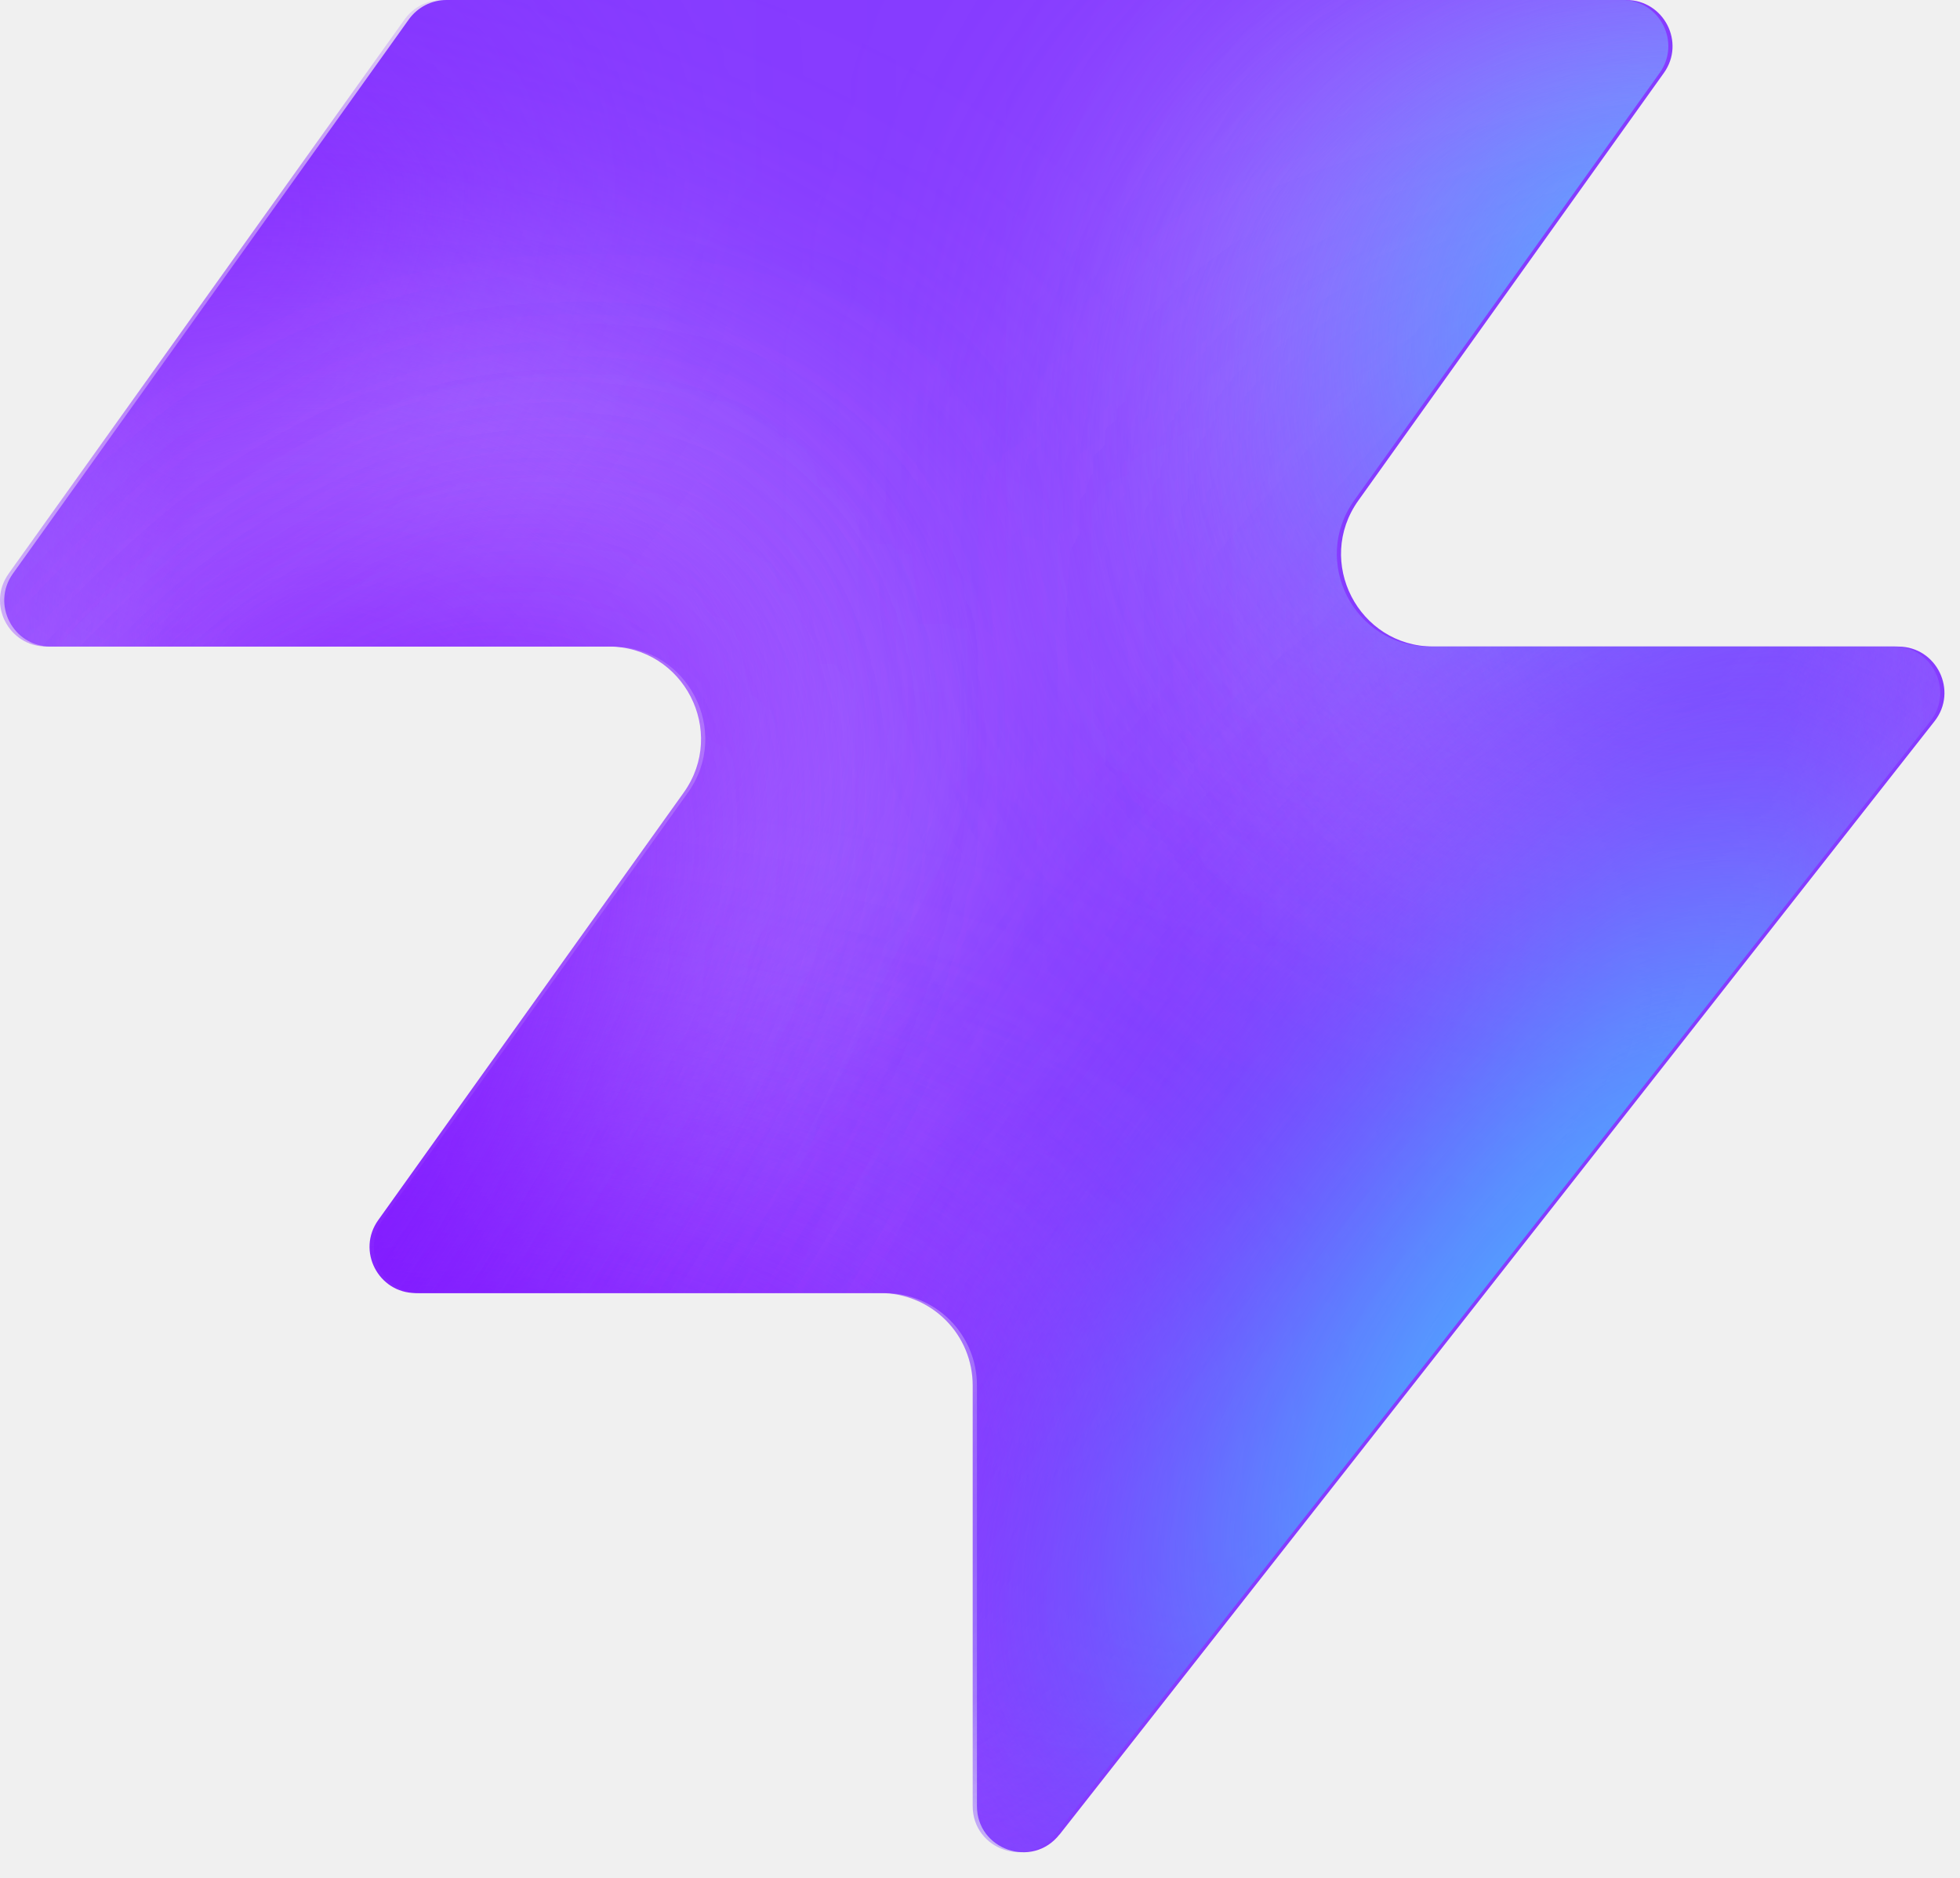
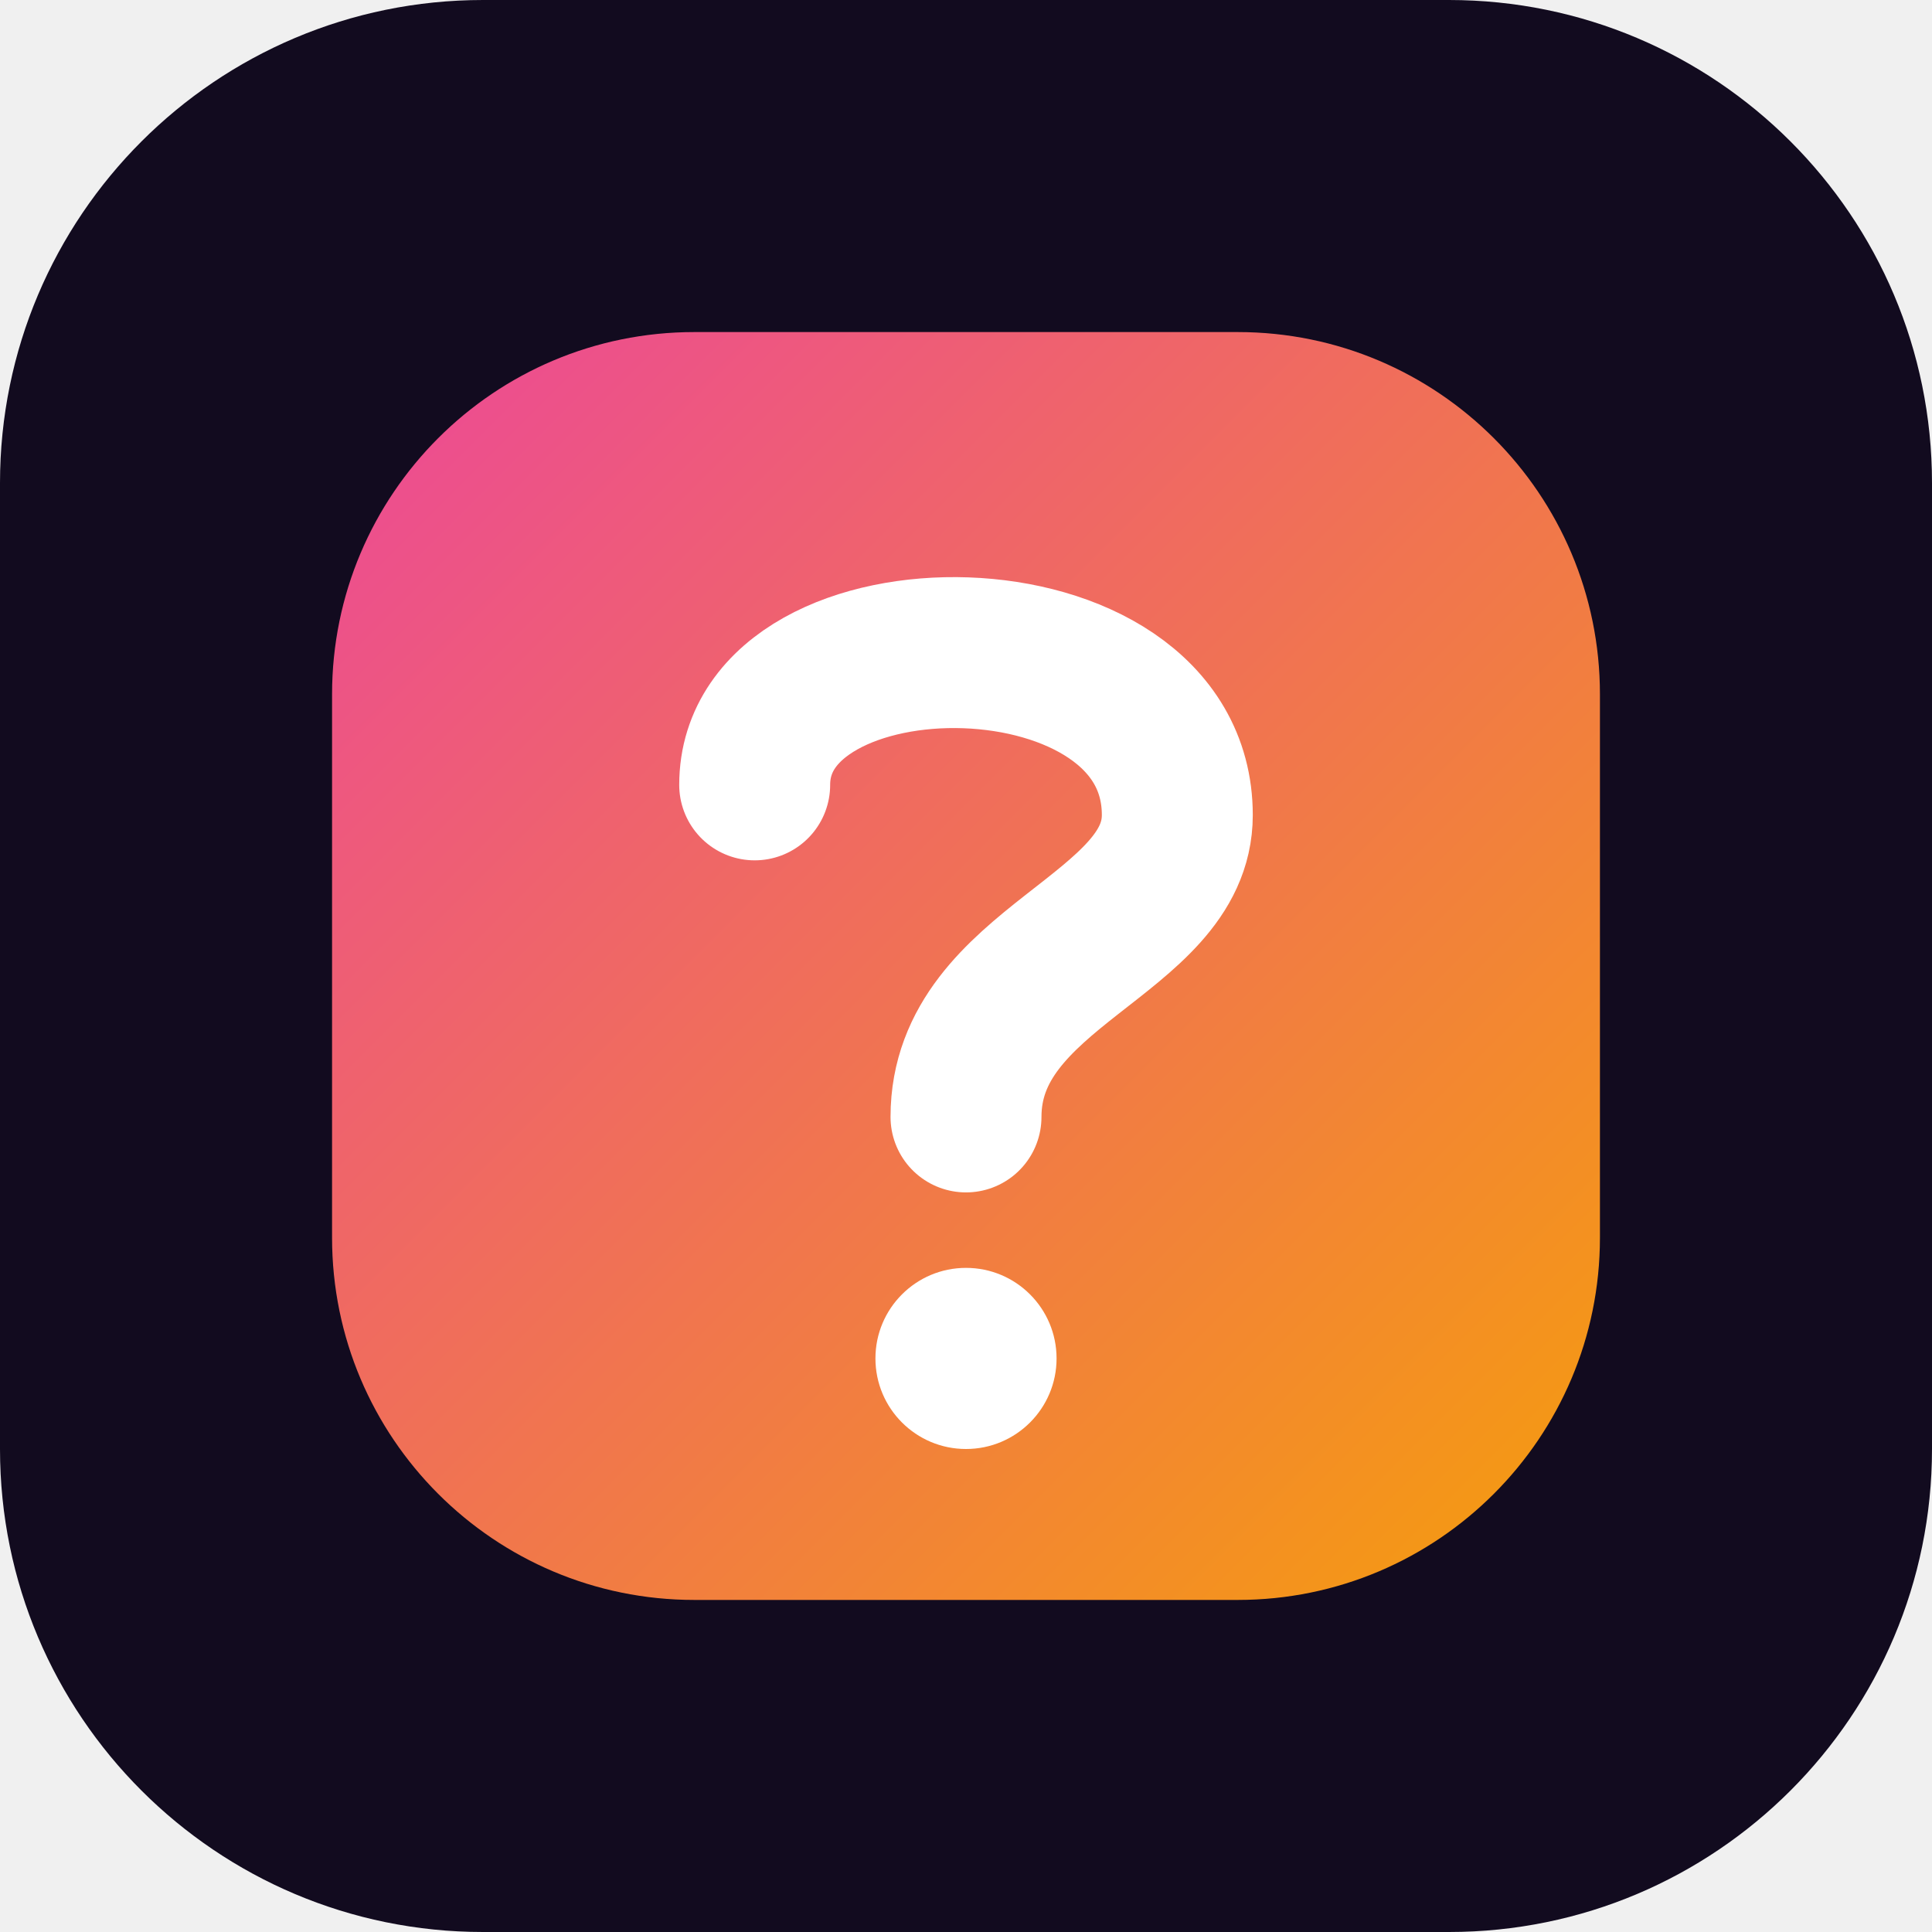
- <svg xmlns="http://www.w3.org/2000/svg" width="48" height="46" fill="none" viewBox="0 0 48 46">
-   <path fill="#863bff" d="M25.946 44.938c-.664.845-2.021.375-2.021-.698V33.937a2.26 2.26 0 0 0-2.262-2.262H10.287c-.92 0-1.456-1.04-.92-1.788l7.48-10.471c1.07-1.497 0-3.578-1.842-3.578H1.237c-.92 0-1.456-1.04-.92-1.788L10.013.474c.214-.297.556-.474.92-.474h28.894c.92 0 1.456 1.04.92 1.788l-7.48 10.471c-1.07 1.498 0 3.579 1.842 3.579h11.377c.943 0 1.473 1.088.89 1.83L25.947 44.94z" style="fill:#863bff;fill:color(display-p3 .525 .23 1);fill-opacity:1" />
-   <mask id="a" width="48" height="46" x="0" y="0" maskUnits="userSpaceOnUse" style="mask-type:alpha">
-     <path fill="#000" d="M25.842 44.938c-.664.844-2.021.375-2.021-.698V33.937a2.26 2.26 0 0 0-2.262-2.262H10.183c-.92 0-1.456-1.04-.92-1.788l7.48-10.471c1.07-1.498 0-3.579-1.842-3.579H1.133c-.92 0-1.456-1.04-.92-1.787L9.91.473c.214-.297.556-.474.92-.474h28.894c.92 0 1.456 1.04.92 1.788l-7.48 10.471c-1.07 1.498 0 3.578 1.842 3.578h11.377c.943 0 1.473 1.088.89 1.832L25.843 44.94z" style="fill:#000;fill-opacity:1" />
-   </mask>
-   <g mask="url(#a)">
-     <g filter="url(#b)">
-       <ellipse cx="5.508" cy="14.704" fill="#ede6ff" rx="5.508" ry="14.704" style="fill:#ede6ff;fill:color(display-p3 .927 .903 1);fill-opacity:1" transform="matrix(.00324 1 1 -.00324 -4.47 31.516)" />
-     </g>
-     <g filter="url(#c)">
-       <ellipse cx="10.399" cy="29.851" fill="#ede6ff" rx="10.399" ry="29.851" style="fill:#ede6ff;fill:color(display-p3 .927 .903 1);fill-opacity:1" transform="matrix(.00324 1 1 -.00324 -39.328 7.883)" />
-     </g>
-     <g filter="url(#d)">
-       <ellipse cx="5.508" cy="30.487" fill="#7e14ff" rx="5.508" ry="30.487" style="fill:#7e14ff;fill:color(display-p3 .492 .077 1);fill-opacity:1" transform="rotate(89.814 -25.913 -14.639)scale(1 -1)" />
-     </g>
-     <g filter="url(#e)">
-       <ellipse cx="5.508" cy="30.599" fill="#7e14ff" rx="5.508" ry="30.599" style="fill:#7e14ff;fill:color(display-p3 .492 .077 1);fill-opacity:1" transform="rotate(89.814 -32.644 -3.334)scale(1 -1)" />
-     </g>
-     <g filter="url(#f)">
-       <ellipse cx="5.508" cy="30.599" fill="#7e14ff" rx="5.508" ry="30.599" style="fill:#7e14ff;fill:color(display-p3 .492 .077 1);fill-opacity:1" transform="matrix(.00324 1 1 -.00324 -34.34 30.47)" />
-     </g>
-     <g filter="url(#g)">
-       <ellipse cx="14.072" cy="22.078" fill="#ede6ff" rx="14.072" ry="22.078" style="fill:#ede6ff;fill:color(display-p3 .927 .903 1);fill-opacity:1" transform="rotate(93.35 24.506 48.493)scale(-1 1)" />
-     </g>
-     <g filter="url(#h)">
-       <ellipse cx="3.47" cy="21.501" fill="#7e14ff" rx="3.47" ry="21.501" style="fill:#7e14ff;fill:color(display-p3 .492 .077 1);fill-opacity:1" transform="rotate(89.009 28.708 47.59)scale(-1 1)" />
-     </g>
-     <g filter="url(#i)">
-       <ellipse cx="3.47" cy="21.501" fill="#7e14ff" rx="3.47" ry="21.501" style="fill:#7e14ff;fill:color(display-p3 .492 .077 1);fill-opacity:1" transform="rotate(89.009 28.708 47.59)scale(-1 1)" />
-     </g>
-     <g filter="url(#j)">
-       <ellipse cx=".387" cy="8.972" fill="#7e14ff" rx="4.407" ry="29.108" style="fill:#7e14ff;fill:color(display-p3 .492 .077 1);fill-opacity:1" transform="rotate(39.51 .387 8.972)" />
-     </g>
-     <g filter="url(#k)">
-       <ellipse cx="47.523" cy="-6.092" fill="#7e14ff" rx="4.407" ry="29.108" style="fill:#7e14ff;fill:color(display-p3 .492 .077 1);fill-opacity:1" transform="rotate(37.892 47.523 -6.092)" />
-     </g>
-     <g filter="url(#l)">
-       <ellipse cx="41.412" cy="6.333" fill="#47bfff" rx="5.971" ry="9.665" style="fill:#47bfff;fill:color(display-p3 .28 .748 1);fill-opacity:1" transform="rotate(37.892 41.412 6.333)" />
-     </g>
-     <g filter="url(#m)">
-       <ellipse cx="-1.879" cy="38.332" fill="#7e14ff" rx="4.407" ry="29.108" style="fill:#7e14ff;fill:color(display-p3 .492 .077 1);fill-opacity:1" transform="rotate(37.892 -1.88 38.332)" />
-     </g>
-     <g filter="url(#n)">
-       <ellipse cx="-1.879" cy="38.332" fill="#7e14ff" rx="4.407" ry="29.108" style="fill:#7e14ff;fill:color(display-p3 .492 .077 1);fill-opacity:1" transform="rotate(37.892 -1.88 38.332)" />
-     </g>
-     <g filter="url(#o)">
-       <ellipse cx="35.651" cy="29.907" fill="#7e14ff" rx="4.407" ry="29.108" style="fill:#7e14ff;fill:color(display-p3 .492 .077 1);fill-opacity:1" transform="rotate(37.892 35.651 29.907)" />
-     </g>
-     <g filter="url(#p)">
-       <ellipse cx="38.418" cy="32.4" fill="#47bfff" rx="5.971" ry="15.297" style="fill:#47bfff;fill:color(display-p3 .28 .748 1);fill-opacity:1" transform="rotate(37.892 38.418 32.4)" />
-     </g>
-   </g>
+ <svg xmlns="http://www.w3.org/2000/svg" viewBox="0 0 64 64">
  <defs>
-     <filter id="b" width="60.045" height="41.654" x="-19.77" y="16.149" color-interpolation-filters="sRGB" filterUnits="userSpaceOnUse">
-       <feFlood flood-opacity="0" result="BackgroundImageFix" />
-       <feBlend in="SourceGraphic" in2="BackgroundImageFix" result="shape" />
-       <feGaussianBlur result="effect1_foregroundBlur_2002_17158" stdDeviation="7.659" />
-     </filter>
-     <filter id="c" width="90.34" height="51.437" x="-54.613" y="-7.533" color-interpolation-filters="sRGB" filterUnits="userSpaceOnUse">
-       <feFlood flood-opacity="0" result="BackgroundImageFix" />
-       <feBlend in="SourceGraphic" in2="BackgroundImageFix" result="shape" />
-       <feGaussianBlur result="effect1_foregroundBlur_2002_17158" stdDeviation="7.659" />
-     </filter>
-     <filter id="d" width="79.355" height="29.4" x="-49.64" y="2.03" color-interpolation-filters="sRGB" filterUnits="userSpaceOnUse">
-       <feFlood flood-opacity="0" result="BackgroundImageFix" />
-       <feBlend in="SourceGraphic" in2="BackgroundImageFix" result="shape" />
-       <feGaussianBlur result="effect1_foregroundBlur_2002_17158" stdDeviation="4.596" />
-     </filter>
-     <filter id="e" width="79.579" height="29.4" x="-45.045" y="20.029" color-interpolation-filters="sRGB" filterUnits="userSpaceOnUse">
-       <feFlood flood-opacity="0" result="BackgroundImageFix" />
-       <feBlend in="SourceGraphic" in2="BackgroundImageFix" result="shape" />
-       <feGaussianBlur result="effect1_foregroundBlur_2002_17158" stdDeviation="4.596" />
-     </filter>
-     <filter id="f" width="79.579" height="29.4" x="-43.513" y="21.178" color-interpolation-filters="sRGB" filterUnits="userSpaceOnUse">
-       <feFlood flood-opacity="0" result="BackgroundImageFix" />
-       <feBlend in="SourceGraphic" in2="BackgroundImageFix" result="shape" />
-       <feGaussianBlur result="effect1_foregroundBlur_2002_17158" stdDeviation="4.596" />
-     </filter>
-     <filter id="g" width="74.749" height="58.852" x="15.756" y="-17.901" color-interpolation-filters="sRGB" filterUnits="userSpaceOnUse">
-       <feFlood flood-opacity="0" result="BackgroundImageFix" />
-       <feBlend in="SourceGraphic" in2="BackgroundImageFix" result="shape" />
-       <feGaussianBlur result="effect1_foregroundBlur_2002_17158" stdDeviation="7.659" />
-     </filter>
-     <filter id="h" width="61.377" height="25.362" x="23.548" y="2.284" color-interpolation-filters="sRGB" filterUnits="userSpaceOnUse">
-       <feFlood flood-opacity="0" result="BackgroundImageFix" />
-       <feBlend in="SourceGraphic" in2="BackgroundImageFix" result="shape" />
-       <feGaussianBlur result="effect1_foregroundBlur_2002_17158" stdDeviation="4.596" />
-     </filter>
-     <filter id="i" width="61.377" height="25.362" x="23.548" y="2.284" color-interpolation-filters="sRGB" filterUnits="userSpaceOnUse">
-       <feFlood flood-opacity="0" result="BackgroundImageFix" />
-       <feBlend in="SourceGraphic" in2="BackgroundImageFix" result="shape" />
-       <feGaussianBlur result="effect1_foregroundBlur_2002_17158" stdDeviation="4.596" />
-     </filter>
-     <filter id="j" width="56.045" height="63.649" x="-27.636" y="-22.853" color-interpolation-filters="sRGB" filterUnits="userSpaceOnUse">
-       <feFlood flood-opacity="0" result="BackgroundImageFix" />
-       <feBlend in="SourceGraphic" in2="BackgroundImageFix" result="shape" />
-       <feGaussianBlur result="effect1_foregroundBlur_2002_17158" stdDeviation="4.596" />
-     </filter>
-     <filter id="k" width="54.814" height="64.646" x="20.116" y="-38.415" color-interpolation-filters="sRGB" filterUnits="userSpaceOnUse">
-       <feFlood flood-opacity="0" result="BackgroundImageFix" />
-       <feBlend in="SourceGraphic" in2="BackgroundImageFix" result="shape" />
-       <feGaussianBlur result="effect1_foregroundBlur_2002_17158" stdDeviation="4.596" />
-     </filter>
-     <filter id="l" width="33.541" height="35.313" x="24.641" y="-11.323" color-interpolation-filters="sRGB" filterUnits="userSpaceOnUse">
-       <feFlood flood-opacity="0" result="BackgroundImageFix" />
-       <feBlend in="SourceGraphic" in2="BackgroundImageFix" result="shape" />
-       <feGaussianBlur result="effect1_foregroundBlur_2002_17158" stdDeviation="4.596" />
-     </filter>
-     <filter id="m" width="54.814" height="64.646" x="-29.286" y="6.009" color-interpolation-filters="sRGB" filterUnits="userSpaceOnUse">
-       <feFlood flood-opacity="0" result="BackgroundImageFix" />
-       <feBlend in="SourceGraphic" in2="BackgroundImageFix" result="shape" />
-       <feGaussianBlur result="effect1_foregroundBlur_2002_17158" stdDeviation="4.596" />
-     </filter>
-     <filter id="n" width="54.814" height="64.646" x="-29.286" y="6.009" color-interpolation-filters="sRGB" filterUnits="userSpaceOnUse">
-       <feFlood flood-opacity="0" result="BackgroundImageFix" />
-       <feBlend in="SourceGraphic" in2="BackgroundImageFix" result="shape" />
-       <feGaussianBlur result="effect1_foregroundBlur_2002_17158" stdDeviation="4.596" />
-     </filter>
-     <filter id="o" width="54.814" height="64.646" x="8.244" y="-2.416" color-interpolation-filters="sRGB" filterUnits="userSpaceOnUse">
-       <feFlood flood-opacity="0" result="BackgroundImageFix" />
-       <feBlend in="SourceGraphic" in2="BackgroundImageFix" result="shape" />
-       <feGaussianBlur result="effect1_foregroundBlur_2002_17158" stdDeviation="4.596" />
-     </filter>
-     <filter id="p" width="39.409" height="43.623" x="18.713" y="10.588" color-interpolation-filters="sRGB" filterUnits="userSpaceOnUse">
-       <feFlood flood-opacity="0" result="BackgroundImageFix" />
-       <feBlend in="SourceGraphic" in2="BackgroundImageFix" result="shape" />
-       <feGaussianBlur result="effect1_foregroundBlur_2002_17158" stdDeviation="4.596" />
-     </filter>
+     <linearGradient id="g" x1="0" y1="0" x2="1" y2="1">
+       <stop offset="0%" stop-color="#EC4899" />
+       <stop offset="100%" stop-color="#F59E0B" />
+     </linearGradient>
  </defs>
+   <rect width="64" height="64" rx="16" fill="#120B1F" />
+   <rect x="11" y="11" width="42" height="42" rx="12" fill="url(#g)" />
+   <path d="M25 26 C25 20 39 20 39 27 C39 31 32 32 32 37" fill="none" stroke="#FFFFFF" stroke-width="5" stroke-linecap="round" />
+   <circle cx="32" cy="45" r="3" fill="#FFFFFF" />
</svg>
